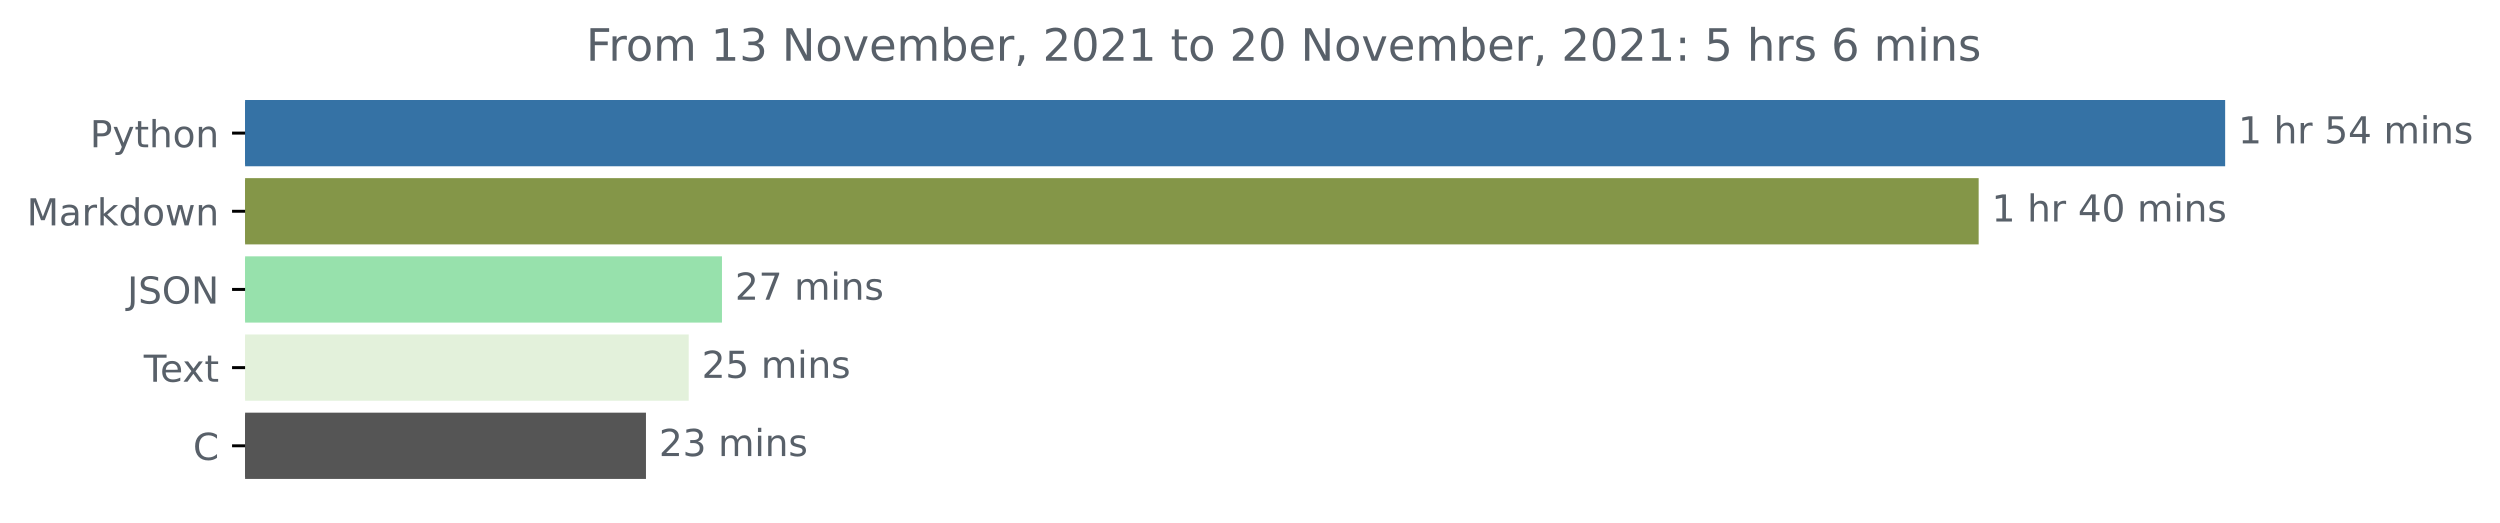
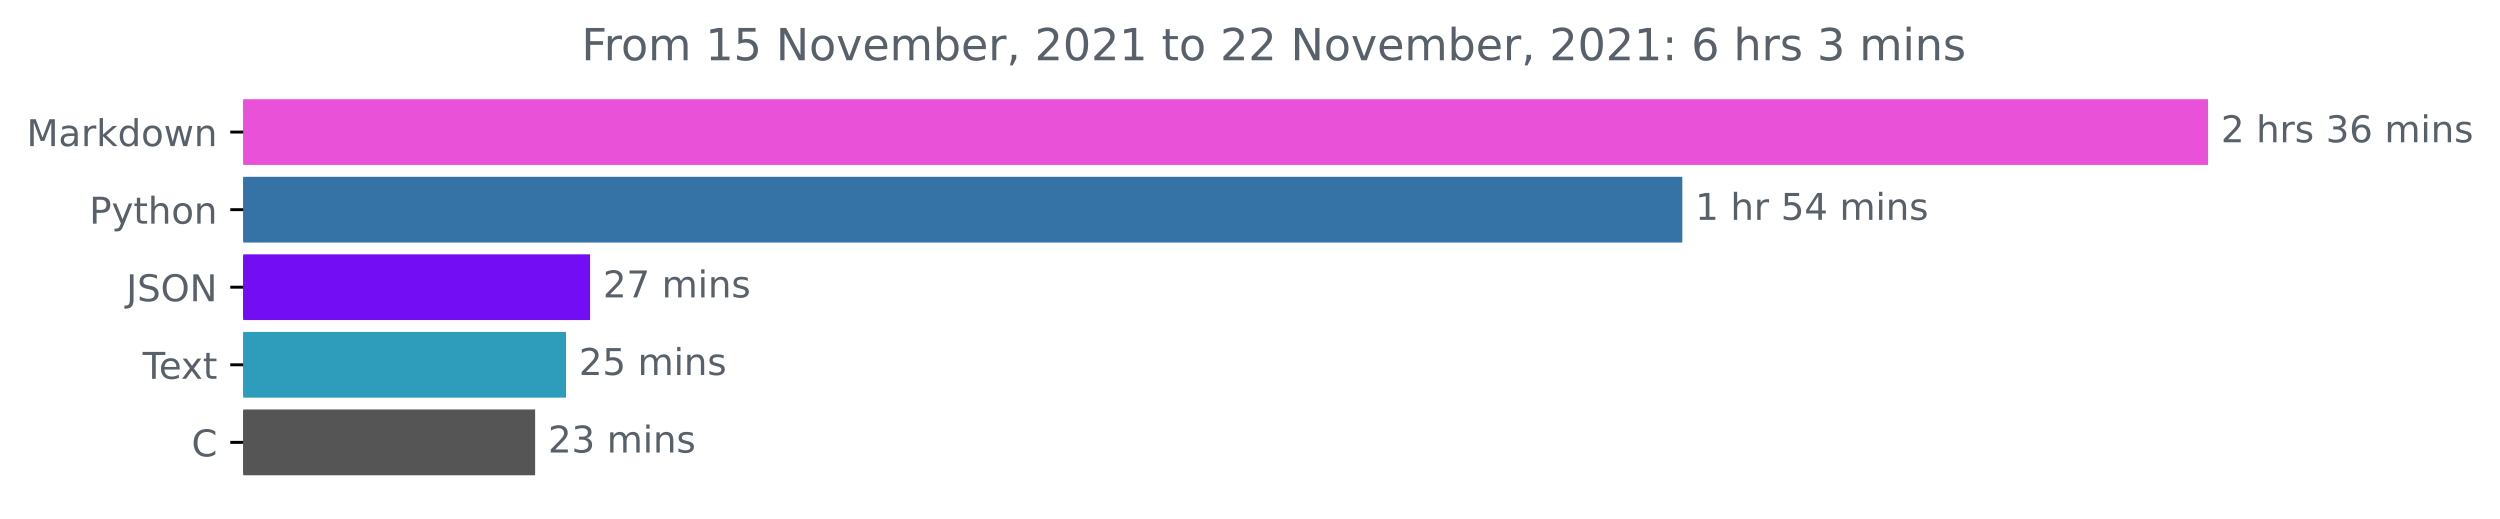
- <svg xmlns="http://www.w3.org/2000/svg" xmlns:xlink="http://www.w3.org/1999/xlink" height="140.398pt" version="1.1" viewBox="0 0 671.605 140.398" width="671.605pt">
+ <svg xmlns="http://www.w3.org/2000/svg" xmlns:xlink="http://www.w3.org/1999/xlink" height="140.398pt" version="1.1" viewBox="0 0 676.815 140.398" width="676.815pt">
  <defs>
    <style type="text/css">*{stroke-linecap:butt;stroke-linejoin:round;}</style>
  </defs>
  <g id="figure_1">
    <g id="patch_1">
-       <path d="M 0 140.398  L 671.605 140.398  L 671.605 0  L 0 0  z " style="fill:none;" />
+       <path d="M 0 140.398  L 676.815 140.398  L 676.815 0  L 0 0  z " style="fill:none;" />
    </g>
    <g id="axes_1">
      <g id="patch_2">
-         <path clip-path="url(#pb5f672357d)" d="M 65.841 27.358  L 597.269 27.358  L 597.269 44.158  L 65.841 44.158  z " style="fill:#3572a5;stroke:#3572a5;stroke-linejoin:miter;" />
+         <path clip-path="url(#p564423925b)" d="M 65.841 27.358  L 597.269 27.358  L 597.269 44.158  L 65.841 44.158  z " style="fill:#e951d9;stroke:#e951d9;stroke-linejoin:miter;" />
      </g>
      <g id="patch_3">
-         <path clip-path="url(#pb5f672357d)" d="M 65.841 48.358  L 531.053 48.358  L 531.053 65.158  L 65.841 65.158  z " style="fill:#849648;stroke:#849648;stroke-linejoin:miter;" />
+         <path clip-path="url(#p564423925b)" d="M 65.841 48.358  L 454.949 48.358  L 454.949 65.158  L 65.841 65.158  z " style="fill:#3572a5;stroke:#3572a5;stroke-linejoin:miter;" />
      </g>
      <g id="patch_4">
-         <path clip-path="url(#pb5f672357d)" d="M 65.841 69.358  L 193.452 69.358  L 193.452 86.158  L 65.841 86.158  z " style="fill:#97e1ac;stroke:#97e1ac;stroke-linejoin:miter;" />
+         <path clip-path="url(#p564423925b)" d="M 65.841 69.358  L 159.246 69.358  L 159.246 86.158  L 65.841 86.158  z " style="fill:#730df3;stroke:#730df3;stroke-linejoin:miter;" />
      </g>
      <g id="patch_5">
-         <path clip-path="url(#pb5f672357d)" d="M 65.841 90.358  L 184.519 90.358  L 184.519 107.158  L 65.841 107.158  z " style="fill:#e3f1db;stroke:#e3f1db;stroke-linejoin:miter;" />
+         <path clip-path="url(#p564423925b)" d="M 65.841 90.358  L 152.732 90.358  L 152.732 107.158  L 65.841 107.158  z " style="fill:#2e9dbb;stroke:#2e9dbb;stroke-linejoin:miter;" />
      </g>
      <g id="patch_6">
-         <path clip-path="url(#pb5f672357d)" d="M 65.841 111.358  L 173.034 111.358  L 173.034 128.158  L 65.841 128.158  z " style="fill:#555555;stroke:#555555;stroke-linejoin:miter;" />
+         <path clip-path="url(#p564423925b)" d="M 65.841 111.358  L 144.375 111.358  L 144.375 128.158  L 65.841 128.158  z " style="fill:#555555;stroke:#555555;stroke-linejoin:miter;" />
      </g>
      <g id="matplotlib.axis_1" />
      <g id="matplotlib.axis_2">
        <g id="ytick_1">
          <g id="line2d_1">
            <defs>
-               <path d="M 0 0  L -3.5 0  " id="m8cd9e440ea" style="stroke:#000000;stroke-width:0.8;" />
+               <path d="M 0 0  L -3.5 0  " id="m02eeaccfc6" style="stroke:#000000;stroke-width:0.8;" />
            </defs>
            <g>
-               <use style="stroke:#000000;stroke-width:0.8;" x="65.841" xlink:href="#m8cd9e440ea" y="35.758" />
+               <use style="stroke:#000000;stroke-width:0.8;" x="65.841" xlink:href="#m02eeaccfc6" y="35.758" />
            </g>
          </g>
          <g id="text_1">
-             <g style="fill:#586069;" transform="translate(24.17813 39.55734)scale(0.1 -0.1)">
-               <defs>
-                 <path d="M 1259 4147  L 1259 2394  L 2053 2394  Q 2494 2394 2734 2622  Q 2975 2850 2975 3272  Q 2975 3691 2734 3919  Q 2494 4147 2053 4147  L 1259 4147  z M 628 4666  L 2053 4666  Q 2838 4666 3239 4311  Q 3641 3956 3641 3272  Q 3641 2581 3239 2228  Q 2838 1875 2053 1875  L 1259 1875  L 1259 0  L 628 0  L 628 4666  z " id="DejaVuSans-50" transform="scale(0.015625)" />
-                 <path d="M 2059 -325  Q 1816 -950 1584 -1140  Q 1353 -1331 966 -1331  L 506 -1331  L 506 -850  L 844 -850  Q 1081 -850 1212 -737  Q 1344 -625 1503 -206  L 1606 56  L 191 3500  L 800 3500  L 1894 763  L 2988 3500  L 3597 3500  L 2059 -325  z " id="DejaVuSans-79" transform="scale(0.015625)" />
-                 <path d="M 1172 4494  L 1172 3500  L 2356 3500  L 2356 3053  L 1172 3053  L 1172 1153  Q 1172 725 1289 603  Q 1406 481 1766 481  L 2356 481  L 2356 0  L 1766 0  Q 1100 0 847 248  Q 594 497 594 1153  L 594 3053  L 172 3053  L 172 3500  L 594 3500  L 594 4494  L 1172 4494  z " id="DejaVuSans-74" transform="scale(0.015625)" />
-                 <path d="M 3513 2113  L 3513 0  L 2938 0  L 2938 2094  Q 2938 2591 2744 2837  Q 2550 3084 2163 3084  Q 1697 3084 1428 2787  Q 1159 2491 1159 1978  L 1159 0  L 581 0  L 581 4863  L 1159 4863  L 1159 2956  Q 1366 3272 1645 3428  Q 1925 3584 2291 3584  Q 2894 3584 3203 3211  Q 3513 2838 3513 2113  z " id="DejaVuSans-68" transform="scale(0.015625)" />
-                 <path d="M 1959 3097  Q 1497 3097 1228 2736  Q 959 2375 959 1747  Q 959 1119 1226 758  Q 1494 397 1959 397  Q 2419 397 2687 759  Q 2956 1122 2956 1747  Q 2956 2369 2687 2733  Q 2419 3097 1959 3097  z M 1959 3584  Q 2709 3584 3137 3096  Q 3566 2609 3566 1747  Q 3566 888 3137 398  Q 2709 -91 1959 -91  Q 1206 -91 779 398  Q 353 888 353 1747  Q 353 2609 779 3096  Q 1206 3584 1959 3584  z " id="DejaVuSans-6f" transform="scale(0.015625)" />
-                 <path d="M 3513 2113  L 3513 0  L 2938 0  L 2938 2094  Q 2938 2591 2744 2837  Q 2550 3084 2163 3084  Q 1697 3084 1428 2787  Q 1159 2491 1159 1978  L 1159 0  L 581 0  L 581 3500  L 1159 3500  L 1159 2956  Q 1366 3272 1645 3428  Q 1925 3584 2291 3584  Q 2894 3584 3203 3211  Q 3513 2838 3513 2113  z " id="DejaVuSans-6e" transform="scale(0.015625)" />
-               </defs>
-               <use xlink:href="#DejaVuSans-50" />
-               <use x="60.303" xlink:href="#DejaVuSans-79" />
-               <use x="119.482" xlink:href="#DejaVuSans-74" />
-               <use x="158.691" xlink:href="#DejaVuSans-68" />
-               <use x="222.07" xlink:href="#DejaVuSans-6f" />
-               <use x="283.252" xlink:href="#DejaVuSans-6e" />
-             </g>
-           </g>
-         </g>
-         <g id="ytick_2">
-           <g id="line2d_2">
-             <g>
-               <use style="stroke:#000000;stroke-width:0.8;" x="65.841" xlink:href="#m8cd9e440ea" y="56.758" />
-             </g>
-           </g>
-           <g id="text_2">
-             <g style="fill:#586069;" transform="translate(7.2 60.55734)scale(0.1 -0.1)">
+             <g style="fill:#586069;" transform="translate(7.2 39.55734)scale(0.1 -0.1)">
              <defs>
                <path d="M 628 4666  L 1569 4666  L 2759 1491  L 3956 4666  L 4897 4666  L 4897 0  L 4281 0  L 4281 4097  L 3078 897  L 2444 897  L 1241 4097  L 1241 0  L 628 0  L 628 4666  z " id="DejaVuSans-4d" transform="scale(0.015625)" />
                <path d="M 2194 1759  Q 1497 1759 1228 1600  Q 959 1441 959 1056  Q 959 750 1161 570  Q 1363 391 1709 391  Q 2188 391 2477 730  Q 2766 1069 2766 1631  L 2766 1759  L 2194 1759  z M 3341 1997  L 3341 0  L 2766 0  L 2766 531  Q 2569 213 2275 61  Q 1981 -91 1556 -91  Q 1019 -91 701 211  Q 384 513 384 1019  Q 384 1609 779 1909  Q 1175 2209 1959 2209  L 2766 2209  L 2766 2266  Q 2766 2663 2505 2880  Q 2244 3097 1772 3097  Q 1472 3097 1187 3025  Q 903 2953 641 2809  L 641 3341  Q 956 3463 1253 3523  Q 1550 3584 1831 3584  Q 2591 3584 2966 3190  Q 3341 2797 3341 1997  z " id="DejaVuSans-61" transform="scale(0.015625)" />
                <path d="M 2631 2963  Q 2534 3019 2420 3045  Q 2306 3072 2169 3072  Q 1681 3072 1420 2755  Q 1159 2438 1159 1844  L 1159 0  L 581 0  L 581 3500  L 1159 3500  L 1159 2956  Q 1341 3275 1631 3429  Q 1922 3584 2338 3584  Q 2397 3584 2469 3576  Q 2541 3569 2628 3553  L 2631 2963  z " id="DejaVuSans-72" transform="scale(0.015625)" />
                <path d="M 581 4863  L 1159 4863  L 1159 1991  L 2875 3500  L 3609 3500  L 1753 1863  L 3688 0  L 2938 0  L 1159 1709  L 1159 0  L 581 0  L 581 4863  z " id="DejaVuSans-6b" transform="scale(0.015625)" />
                <path d="M 2906 2969  L 2906 4863  L 3481 4863  L 3481 0  L 2906 0  L 2906 525  Q 2725 213 2448 61  Q 2172 -91 1784 -91  Q 1150 -91 751 415  Q 353 922 353 1747  Q 353 2572 751 3078  Q 1150 3584 1784 3584  Q 2172 3584 2448 3432  Q 2725 3281 2906 2969  z M 947 1747  Q 947 1113 1208 752  Q 1469 391 1925 391  Q 2381 391 2643 752  Q 2906 1113 2906 1747  Q 2906 2381 2643 2742  Q 2381 3103 1925 3103  Q 1469 3103 1208 2742  Q 947 2381 947 1747  z " id="DejaVuSans-64" transform="scale(0.015625)" />
+                 <path d="M 1959 3097  Q 1497 3097 1228 2736  Q 959 2375 959 1747  Q 959 1119 1226 758  Q 1494 397 1959 397  Q 2419 397 2687 759  Q 2956 1122 2956 1747  Q 2956 2369 2687 2733  Q 2419 3097 1959 3097  z M 1959 3584  Q 2709 3584 3137 3096  Q 3566 2609 3566 1747  Q 3566 888 3137 398  Q 2709 -91 1959 -91  Q 1206 -91 779 398  Q 353 888 353 1747  Q 353 2609 779 3096  Q 1206 3584 1959 3584  z " id="DejaVuSans-6f" transform="scale(0.015625)" />
                <path d="M 269 3500  L 844 3500  L 1563 769  L 2278 3500  L 2956 3500  L 3675 769  L 4391 3500  L 4966 3500  L 4050 0  L 3372 0  L 2619 2869  L 1863 0  L 1184 0  L 269 3500  z " id="DejaVuSans-77" transform="scale(0.015625)" />
+                 <path d="M 3513 2113  L 3513 0  L 2938 0  L 2938 2094  Q 2938 2591 2744 2837  Q 2550 3084 2163 3084  Q 1697 3084 1428 2787  Q 1159 2491 1159 1978  L 1159 0  L 581 0  L 581 3500  L 1159 3500  L 1159 2956  Q 1366 3272 1645 3428  Q 1925 3584 2291 3584  Q 2894 3584 3203 3211  Q 3513 2838 3513 2113  z " id="DejaVuSans-6e" transform="scale(0.015625)" />
              </defs>
              <use xlink:href="#DejaVuSans-4d" />
              <use x="86.279" xlink:href="#DejaVuSans-61" />
              <use x="147.559" xlink:href="#DejaVuSans-72" />
              <use x="188.672" xlink:href="#DejaVuSans-6b" />
              <use x="246.582" xlink:href="#DejaVuSans-64" />
              <use x="310.059" xlink:href="#DejaVuSans-6f" />
              <use x="371.24" xlink:href="#DejaVuSans-77" />
              <use x="453.027" xlink:href="#DejaVuSans-6e" />
            </g>
          </g>
        </g>
+         <g id="ytick_2">
+           <g id="line2d_2">
+             <g>
+               <use style="stroke:#000000;stroke-width:0.8;" x="65.841" xlink:href="#m02eeaccfc6" y="56.758" />
+             </g>
+           </g>
+           <g id="text_2">
+             <g style="fill:#586069;" transform="translate(24.17813 60.55734)scale(0.1 -0.1)">
+               <defs>
+                 <path d="M 1259 4147  L 1259 2394  L 2053 2394  Q 2494 2394 2734 2622  Q 2975 2850 2975 3272  Q 2975 3691 2734 3919  Q 2494 4147 2053 4147  L 1259 4147  z M 628 4666  L 2053 4666  Q 2838 4666 3239 4311  Q 3641 3956 3641 3272  Q 3641 2581 3239 2228  Q 2838 1875 2053 1875  L 1259 1875  L 1259 0  L 628 0  L 628 4666  z " id="DejaVuSans-50" transform="scale(0.015625)" />
+                 <path d="M 2059 -325  Q 1816 -950 1584 -1140  Q 1353 -1331 966 -1331  L 506 -1331  L 506 -850  L 844 -850  Q 1081 -850 1212 -737  Q 1344 -625 1503 -206  L 1606 56  L 191 3500  L 800 3500  L 1894 763  L 2988 3500  L 3597 3500  L 2059 -325  z " id="DejaVuSans-79" transform="scale(0.015625)" />
+                 <path d="M 1172 4494  L 1172 3500  L 2356 3500  L 2356 3053  L 1172 3053  L 1172 1153  Q 1172 725 1289 603  Q 1406 481 1766 481  L 2356 481  L 2356 0  L 1766 0  Q 1100 0 847 248  Q 594 497 594 1153  L 594 3053  L 172 3053  L 172 3500  L 594 3500  L 594 4494  L 1172 4494  z " id="DejaVuSans-74" transform="scale(0.015625)" />
+                 <path d="M 3513 2113  L 3513 0  L 2938 0  L 2938 2094  Q 2938 2591 2744 2837  Q 2550 3084 2163 3084  Q 1697 3084 1428 2787  Q 1159 2491 1159 1978  L 1159 0  L 581 0  L 581 4863  L 1159 4863  L 1159 2956  Q 1366 3272 1645 3428  Q 1925 3584 2291 3584  Q 2894 3584 3203 3211  Q 3513 2838 3513 2113  z " id="DejaVuSans-68" transform="scale(0.015625)" />
+               </defs>
+               <use xlink:href="#DejaVuSans-50" />
+               <use x="60.303" xlink:href="#DejaVuSans-79" />
+               <use x="119.482" xlink:href="#DejaVuSans-74" />
+               <use x="158.691" xlink:href="#DejaVuSans-68" />
+               <use x="222.07" xlink:href="#DejaVuSans-6f" />
+               <use x="283.252" xlink:href="#DejaVuSans-6e" />
+             </g>
+           </g>
+         </g>
        <g id="ytick_3">
          <g id="line2d_3">
            <g>
-               <use style="stroke:#000000;stroke-width:0.8;" x="65.841" xlink:href="#m8cd9e440ea" y="77.758" />
+               <use style="stroke:#000000;stroke-width:0.8;" x="65.841" xlink:href="#m02eeaccfc6" y="77.758" />
            </g>
          </g>
          <g id="text_3">
            <g style="fill:#586069;" transform="translate(34.18906 81.55734)scale(0.1 -0.1)">
              <defs>
                <path d="M 628 4666  L 1259 4666  L 1259 325  Q 1259 -519 939 -900  Q 619 -1281 -91 -1281  L -331 -1281  L -331 -750  L -134 -750  Q 284 -750 456 -515  Q 628 -281 628 325  L 628 4666  z " id="DejaVuSans-4a" transform="scale(0.015625)" />
                <path d="M 3425 4513  L 3425 3897  Q 3066 4069 2747 4153  Q 2428 4238 2131 4238  Q 1616 4238 1336 4038  Q 1056 3838 1056 3469  Q 1056 3159 1242 3001  Q 1428 2844 1947 2747  L 2328 2669  Q 3034 2534 3370 2195  Q 3706 1856 3706 1288  Q 3706 609 3251 259  Q 2797 -91 1919 -91  Q 1588 -91 1214 -16  Q 841 59 441 206  L 441 856  Q 825 641 1194 531  Q 1563 422 1919 422  Q 2459 422 2753 634  Q 3047 847 3047 1241  Q 3047 1584 2836 1778  Q 2625 1972 2144 2069  L 1759 2144  Q 1053 2284 737 2584  Q 422 2884 422 3419  Q 422 4038 858 4394  Q 1294 4750 2059 4750  Q 2388 4750 2728 4690  Q 3069 4631 3425 4513  z " id="DejaVuSans-53" transform="scale(0.015625)" />
                <path d="M 2522 4238  Q 1834 4238 1429 3725  Q 1025 3213 1025 2328  Q 1025 1447 1429 934  Q 1834 422 2522 422  Q 3209 422 3611 934  Q 4013 1447 4013 2328  Q 4013 3213 3611 3725  Q 3209 4238 2522 4238  z M 2522 4750  Q 3503 4750 4090 4092  Q 4678 3434 4678 2328  Q 4678 1225 4090 567  Q 3503 -91 2522 -91  Q 1538 -91 948 565  Q 359 1222 359 2328  Q 359 3434 948 4092  Q 1538 4750 2522 4750  z " id="DejaVuSans-4f" transform="scale(0.015625)" />
                <path d="M 628 4666  L 1478 4666  L 3547 763  L 3547 4666  L 4159 4666  L 4159 0  L 3309 0  L 1241 3903  L 1241 0  L 628 0  L 628 4666  z " id="DejaVuSans-4e" transform="scale(0.015625)" />
              </defs>
              <use xlink:href="#DejaVuSans-4a" />
              <use x="29.492" xlink:href="#DejaVuSans-53" />
              <use x="92.969" xlink:href="#DejaVuSans-4f" />
              <use x="171.68" xlink:href="#DejaVuSans-4e" />
            </g>
          </g>
        </g>
        <g id="ytick_4">
          <g id="line2d_4">
            <g>
-               <use style="stroke:#000000;stroke-width:0.8;" x="65.841" xlink:href="#m8cd9e440ea" y="98.758" />
+               <use style="stroke:#000000;stroke-width:0.8;" x="65.841" xlink:href="#m02eeaccfc6" y="98.758" />
            </g>
          </g>
          <g id="text_4">
            <g style="fill:#586069;" transform="translate(38.61563 102.5573)scale(0.1 -0.1)">
              <defs>
                <path d="M -19 4666  L 3928 4666  L 3928 4134  L 2272 4134  L 2272 0  L 1638 0  L 1638 4134  L -19 4134  L -19 4666  z " id="DejaVuSans-54" transform="scale(0.015625)" />
                <path d="M 3597 1894  L 3597 1613  L 953 1613  Q 991 1019 1311 708  Q 1631 397 2203 397  Q 2534 397 2845 478  Q 3156 559 3463 722  L 3463 178  Q 3153 47 2828 -22  Q 2503 -91 2169 -91  Q 1331 -91 842 396  Q 353 884 353 1716  Q 353 2575 817 3079  Q 1281 3584 2069 3584  Q 2775 3584 3186 3129  Q 3597 2675 3597 1894  z M 3022 2063  Q 3016 2534 2758 2815  Q 2500 3097 2075 3097  Q 1594 3097 1305 2825  Q 1016 2553 972 2059  L 3022 2063  z " id="DejaVuSans-65" transform="scale(0.015625)" />
                <path d="M 3513 3500  L 2247 1797  L 3578 0  L 2900 0  L 1881 1375  L 863 0  L 184 0  L 1544 1831  L 300 3500  L 978 3500  L 1906 2253  L 2834 3500  L 3513 3500  z " id="DejaVuSans-78" transform="scale(0.015625)" />
              </defs>
              <use xlink:href="#DejaVuSans-54" />
              <use x="44.084" xlink:href="#DejaVuSans-65" />
              <use x="103.857" xlink:href="#DejaVuSans-78" />
              <use x="163.037" xlink:href="#DejaVuSans-74" />
            </g>
          </g>
        </g>
        <g id="ytick_5">
          <g id="line2d_5">
            <g>
-               <use style="stroke:#000000;stroke-width:0.8;" x="65.841" xlink:href="#m8cd9e440ea" y="119.758" />
+               <use style="stroke:#000000;stroke-width:0.8;" x="65.841" xlink:href="#m02eeaccfc6" y="119.758" />
            </g>
          </g>
          <g id="text_5">
            <g style="fill:#586069;" transform="translate(51.85781 123.5573)scale(0.1 -0.1)">
              <defs>
                <path d="M 4122 4306  L 4122 3641  Q 3803 3938 3442 4084  Q 3081 4231 2675 4231  Q 1875 4231 1450 3742  Q 1025 3253 1025 2328  Q 1025 1406 1450 917  Q 1875 428 2675 428  Q 3081 428 3442 575  Q 3803 722 4122 1019  L 4122 359  Q 3791 134 3420 21  Q 3050 -91 2638 -91  Q 1578 -91 968 557  Q 359 1206 359 2328  Q 359 3453 968 4101  Q 1578 4750 2638 4750  Q 3056 4750 3426 4639  Q 3797 4528 4122 4306  z " id="DejaVuSans-43" transform="scale(0.015625)" />
              </defs>
              <use xlink:href="#DejaVuSans-43" />
            </g>
          </g>
        </g>
      </g>
      <g id="text_6">
        <g style="fill:#586069;" transform="translate(601.2692 38.5175)scale(0.1 -0.1)">
          <defs>
+             <path d="M 1228 531  L 3431 531  L 3431 0  L 469 0  L 469 531  Q 828 903 1448 1529  Q 2069 2156 2228 2338  Q 2531 2678 2651 2914  Q 2772 3150 2772 3378  Q 2772 3750 2511 3984  Q 2250 4219 1831 4219  Q 1534 4219 1204 4116  Q 875 4013 500 3803  L 500 4441  Q 881 4594 1212 4672  Q 1544 4750 1819 4750  Q 2544 4750 2975 4387  Q 3406 4025 3406 3419  Q 3406 3131 3298 2873  Q 3191 2616 2906 2266  Q 2828 2175 2409 1742  Q 1991 1309 1228 531  z " id="DejaVuSans-32" transform="scale(0.015625)" />
+             <path id="DejaVuSans-20" transform="scale(0.015625)" />
+             <path d="M 2834 3397  L 2834 2853  Q 2591 2978 2328 3040  Q 2066 3103 1784 3103  Q 1356 3103 1142 2972  Q 928 2841 928 2578  Q 928 2378 1081 2264  Q 1234 2150 1697 2047  L 1894 2003  Q 2506 1872 2764 1633  Q 3022 1394 3022 966  Q 3022 478 2636 193  Q 2250 -91 1575 -91  Q 1294 -91 989 -36  Q 684 19 347 128  L 347 722  Q 666 556 975 473  Q 1284 391 1588 391  Q 1994 391 2212 530  Q 2431 669 2431 922  Q 2431 1156 2273 1281  Q 2116 1406 1581 1522  L 1381 1569  Q 847 1681 609 1914  Q 372 2147 372 2553  Q 372 3047 722 3315  Q 1072 3584 1716 3584  Q 2034 3584 2315 3537  Q 2597 3491 2834 3397  z " id="DejaVuSans-73" transform="scale(0.015625)" />
+             <path d="M 2597 2516  Q 3050 2419 3304 2112  Q 3559 1806 3559 1356  Q 3559 666 3084 287  Q 2609 -91 1734 -91  Q 1441 -91 1130 -33  Q 819 25 488 141  L 488 750  Q 750 597 1062 519  Q 1375 441 1716 441  Q 2309 441 2620 675  Q 2931 909 2931 1356  Q 2931 1769 2642 2001  Q 2353 2234 1838 2234  L 1294 2234  L 1294 2753  L 1863 2753  Q 2328 2753 2575 2939  Q 2822 3125 2822 3475  Q 2822 3834 2567 4026  Q 2313 4219 1838 4219  Q 1578 4219 1281 4162  Q 984 4106 628 3988  L 628 4550  Q 988 4650 1302 4700  Q 1616 4750 1894 4750  Q 2613 4750 3031 4423  Q 3450 4097 3450 3541  Q 3450 3153 3228 2886  Q 3006 2619 2597 2516  z " id="DejaVuSans-33" transform="scale(0.015625)" />
+             <path d="M 2113 2584  Q 1688 2584 1439 2293  Q 1191 2003 1191 1497  Q 1191 994 1439 701  Q 1688 409 2113 409  Q 2538 409 2786 701  Q 3034 994 3034 1497  Q 3034 2003 2786 2293  Q 2538 2584 2113 2584  z M 3366 4563  L 3366 3988  Q 3128 4100 2886 4159  Q 2644 4219 2406 4219  Q 1781 4219 1451 3797  Q 1122 3375 1075 2522  Q 1259 2794 1537 2939  Q 1816 3084 2150 3084  Q 2853 3084 3261 2657  Q 3669 2231 3669 1497  Q 3669 778 3244 343  Q 2819 -91 2113 -91  Q 1303 -91 875 529  Q 447 1150 447 2328  Q 447 3434 972 4092  Q 1497 4750 2381 4750  Q 2619 4750 2861 4703  Q 3103 4656 3366 4563  z " id="DejaVuSans-36" transform="scale(0.015625)" />
+             <path d="M 3328 2828  Q 3544 3216 3844 3400  Q 4144 3584 4550 3584  Q 5097 3584 5394 3201  Q 5691 2819 5691 2113  L 5691 0  L 5113 0  L 5113 2094  Q 5113 2597 4934 2840  Q 4756 3084 4391 3084  Q 3944 3084 3684 2787  Q 3425 2491 3425 1978  L 3425 0  L 2847 0  L 2847 2094  Q 2847 2600 2669 2842  Q 2491 3084 2119 3084  Q 1678 3084 1418 2786  Q 1159 2488 1159 1978  L 1159 0  L 581 0  L 581 3500  L 1159 3500  L 1159 2956  Q 1356 3278 1631 3431  Q 1906 3584 2284 3584  Q 2666 3584 2933 3390  Q 3200 3197 3328 2828  z " id="DejaVuSans-6d" transform="scale(0.015625)" />
+             <path d="M 603 3500  L 1178 3500  L 1178 0  L 603 0  L 603 3500  z M 603 4863  L 1178 4863  L 1178 4134  L 603 4134  L 603 4863  z " id="DejaVuSans-69" transform="scale(0.015625)" />
+           </defs>
+           <use xlink:href="#DejaVuSans-32" />
+           <use x="63.623" xlink:href="#DejaVuSans-20" />
+           <use x="95.41" xlink:href="#DejaVuSans-68" />
+           <use x="158.789" xlink:href="#DejaVuSans-72" />
+           <use x="199.902" xlink:href="#DejaVuSans-73" />
+           <use x="252.002" xlink:href="#DejaVuSans-20" />
+           <use x="283.789" xlink:href="#DejaVuSans-33" />
+           <use x="347.412" xlink:href="#DejaVuSans-36" />
+           <use x="411.035" xlink:href="#DejaVuSans-20" />
+           <use x="442.822" xlink:href="#DejaVuSans-6d" />
+           <use x="540.234" xlink:href="#DejaVuSans-69" />
+           <use x="568.018" xlink:href="#DejaVuSans-6e" />
+           <use x="631.396" xlink:href="#DejaVuSans-73" />
+         </g>
+       </g>
+       <g id="text_7">
+         <g style="fill:#586069;" transform="translate(458.9486 59.5175)scale(0.1 -0.1)">
+           <defs>
            <path d="M 794 531  L 1825 531  L 1825 4091  L 703 3866  L 703 4441  L 1819 4666  L 2450 4666  L 2450 531  L 3481 531  L 3481 0  L 794 0  L 794 531  z " id="DejaVuSans-31" transform="scale(0.015625)" />
-             <path id="DejaVuSans-20" transform="scale(0.015625)" />
            <path d="M 691 4666  L 3169 4666  L 3169 4134  L 1269 4134  L 1269 2991  Q 1406 3038 1543 3061  Q 1681 3084 1819 3084  Q 2600 3084 3056 2656  Q 3513 2228 3513 1497  Q 3513 744 3044 326  Q 2575 -91 1722 -91  Q 1428 -91 1123 -41  Q 819 9 494 109  L 494 744  Q 775 591 1075 516  Q 1375 441 1709 441  Q 2250 441 2565 725  Q 2881 1009 2881 1497  Q 2881 1984 2565 2268  Q 2250 2553 1709 2553  Q 1456 2553 1204 2497  Q 953 2441 691 2322  L 691 4666  z " id="DejaVuSans-35" transform="scale(0.015625)" />
            <path d="M 2419 4116  L 825 1625  L 2419 1625  L 2419 4116  z M 2253 4666  L 3047 4666  L 3047 1625  L 3713 1625  L 3713 1100  L 3047 1100  L 3047 0  L 2419 0  L 2419 1100  L 313 1100  L 313 1709  L 2253 4666  z " id="DejaVuSans-34" transform="scale(0.015625)" />
-             <path d="M 3328 2828  Q 3544 3216 3844 3400  Q 4144 3584 4550 3584  Q 5097 3584 5394 3201  Q 5691 2819 5691 2113  L 5691 0  L 5113 0  L 5113 2094  Q 5113 2597 4934 2840  Q 4756 3084 4391 3084  Q 3944 3084 3684 2787  Q 3425 2491 3425 1978  L 3425 0  L 2847 0  L 2847 2094  Q 2847 2600 2669 2842  Q 2491 3084 2119 3084  Q 1678 3084 1418 2786  Q 1159 2488 1159 1978  L 1159 0  L 581 0  L 581 3500  L 1159 3500  L 1159 2956  Q 1356 3278 1631 3431  Q 1906 3584 2284 3584  Q 2666 3584 2933 3390  Q 3200 3197 3328 2828  z " id="DejaVuSans-6d" transform="scale(0.015625)" />
-             <path d="M 603 3500  L 1178 3500  L 1178 0  L 603 0  L 603 3500  z M 603 4863  L 1178 4863  L 1178 4134  L 603 4134  L 603 4863  z " id="DejaVuSans-69" transform="scale(0.015625)" />
-             <path d="M 2834 3397  L 2834 2853  Q 2591 2978 2328 3040  Q 2066 3103 1784 3103  Q 1356 3103 1142 2972  Q 928 2841 928 2578  Q 928 2378 1081 2264  Q 1234 2150 1697 2047  L 1894 2003  Q 2506 1872 2764 1633  Q 3022 1394 3022 966  Q 3022 478 2636 193  Q 2250 -91 1575 -91  Q 1294 -91 989 -36  Q 684 19 347 128  L 347 722  Q 666 556 975 473  Q 1284 391 1588 391  Q 1994 391 2212 530  Q 2431 669 2431 922  Q 2431 1156 2273 1281  Q 2116 1406 1581 1522  L 1381 1569  Q 847 1681 609 1914  Q 372 2147 372 2553  Q 372 3047 722 3315  Q 1072 3584 1716 3584  Q 2034 3584 2315 3537  Q 2597 3491 2834 3397  z " id="DejaVuSans-73" transform="scale(0.015625)" />
          </defs>
          <use xlink:href="#DejaVuSans-31" />
          <use x="63.623" xlink:href="#DejaVuSans-20" />
          <use x="95.41" xlink:href="#DejaVuSans-68" />
          <use x="158.789" xlink:href="#DejaVuSans-72" />
          <use x="199.902" xlink:href="#DejaVuSans-20" />
          <use x="231.689" xlink:href="#DejaVuSans-35" />
          <use x="295.312" xlink:href="#DejaVuSans-34" />
          <use x="358.936" xlink:href="#DejaVuSans-20" />
          <use x="390.723" xlink:href="#DejaVuSans-6d" />
          <use x="488.135" xlink:href="#DejaVuSans-69" />
          <use x="515.918" xlink:href="#DejaVuSans-6e" />
          <use x="579.297" xlink:href="#DejaVuSans-73" />
        </g>
      </g>
-       <g id="text_7">
-         <g style="fill:#586069;" transform="translate(535.0533 59.5175)scale(0.1 -0.1)">
-           <defs>
-             <path d="M 2034 4250  Q 1547 4250 1301 3770  Q 1056 3291 1056 2328  Q 1056 1369 1301 889  Q 1547 409 2034 409  Q 2525 409 2770 889  Q 3016 1369 3016 2328  Q 3016 3291 2770 3770  Q 2525 4250 2034 4250  z M 2034 4750  Q 2819 4750 3233 4129  Q 3647 3509 3647 2328  Q 3647 1150 3233 529  Q 2819 -91 2034 -91  Q 1250 -91 836 529  Q 422 1150 422 2328  Q 422 3509 836 4129  Q 1250 4750 2034 4750  z " id="DejaVuSans-30" transform="scale(0.015625)" />
-           </defs>
-           <use xlink:href="#DejaVuSans-31" />
-           <use x="63.623" xlink:href="#DejaVuSans-20" />
-           <use x="95.41" xlink:href="#DejaVuSans-68" />
-           <use x="158.789" xlink:href="#DejaVuSans-72" />
-           <use x="199.902" xlink:href="#DejaVuSans-20" />
-           <use x="231.689" xlink:href="#DejaVuSans-34" />
-           <use x="295.312" xlink:href="#DejaVuSans-30" />
-           <use x="358.936" xlink:href="#DejaVuSans-20" />
-           <use x="390.723" xlink:href="#DejaVuSans-6d" />
-           <use x="488.135" xlink:href="#DejaVuSans-69" />
-           <use x="515.918" xlink:href="#DejaVuSans-6e" />
-           <use x="579.297" xlink:href="#DejaVuSans-73" />
-         </g>
-       </g>
      <g id="text_8">
-         <g style="fill:#586069;" transform="translate(197.4515 80.5175)scale(0.1 -0.1)">
-           <defs>
-             <path d="M 1228 531  L 3431 531  L 3431 0  L 469 0  L 469 531  Q 828 903 1448 1529  Q 2069 2156 2228 2338  Q 2531 2678 2651 2914  Q 2772 3150 2772 3378  Q 2772 3750 2511 3984  Q 2250 4219 1831 4219  Q 1534 4219 1204 4116  Q 875 4013 500 3803  L 500 4441  Q 881 4594 1212 4672  Q 1544 4750 1819 4750  Q 2544 4750 2975 4387  Q 3406 4025 3406 3419  Q 3406 3131 3298 2873  Q 3191 2616 2906 2266  Q 2828 2175 2409 1742  Q 1991 1309 1228 531  z " id="DejaVuSans-32" transform="scale(0.015625)" />
+         <g style="fill:#586069;" transform="translate(163.2462 80.5175)scale(0.1 -0.1)">
+           <defs>
            <path d="M 525 4666  L 3525 4666  L 3525 4397  L 1831 0  L 1172 0  L 2766 4134  L 525 4134  L 525 4666  z " id="DejaVuSans-37" transform="scale(0.015625)" />
          </defs>
          <use xlink:href="#DejaVuSans-32" />
          <use x="63.623" xlink:href="#DejaVuSans-37" />
          <use x="127.246" xlink:href="#DejaVuSans-20" />
          <use x="159.033" xlink:href="#DejaVuSans-6d" />
          <use x="256.445" xlink:href="#DejaVuSans-69" />
          <use x="284.229" xlink:href="#DejaVuSans-6e" />
          <use x="347.607" xlink:href="#DejaVuSans-73" />
        </g>
      </g>
      <g id="text_9">
-         <g style="fill:#586069;" transform="translate(188.5188 101.5175)scale(0.1 -0.1)">
+         <g style="fill:#586069;" transform="translate(156.7324 101.5175)scale(0.1 -0.1)">
          <use xlink:href="#DejaVuSans-32" />
          <use x="63.623" xlink:href="#DejaVuSans-35" />
          <use x="127.246" xlink:href="#DejaVuSans-20" />
          <use x="159.033" xlink:href="#DejaVuSans-6d" />
          <use x="256.445" xlink:href="#DejaVuSans-69" />
          <use x="284.229" xlink:href="#DejaVuSans-6e" />
          <use x="347.607" xlink:href="#DejaVuSans-73" />
        </g>
      </g>
      <g id="text_10">
-         <g style="fill:#586069;" transform="translate(177.0338 122.5175)scale(0.1 -0.1)">
-           <defs>
-             <path d="M 2597 2516  Q 3050 2419 3304 2112  Q 3559 1806 3559 1356  Q 3559 666 3084 287  Q 2609 -91 1734 -91  Q 1441 -91 1130 -33  Q 819 25 488 141  L 488 750  Q 750 597 1062 519  Q 1375 441 1716 441  Q 2309 441 2620 675  Q 2931 909 2931 1356  Q 2931 1769 2642 2001  Q 2353 2234 1838 2234  L 1294 2234  L 1294 2753  L 1863 2753  Q 2328 2753 2575 2939  Q 2822 3125 2822 3475  Q 2822 3834 2567 4026  Q 2313 4219 1838 4219  Q 1578 4219 1281 4162  Q 984 4106 628 3988  L 628 4550  Q 988 4650 1302 4700  Q 1616 4750 1894 4750  Q 2613 4750 3031 4423  Q 3450 4097 3450 3541  Q 3450 3153 3228 2886  Q 3006 2619 2597 2516  z " id="DejaVuSans-33" transform="scale(0.015625)" />
-           </defs>
+         <g style="fill:#586069;" transform="translate(148.3751 122.5175)scale(0.1 -0.1)">
          <use xlink:href="#DejaVuSans-32" />
          <use x="63.623" xlink:href="#DejaVuSans-33" />
          <use x="127.246" xlink:href="#DejaVuSans-20" />
          <use x="159.033" xlink:href="#DejaVuSans-6d" />
          <use x="256.445" xlink:href="#DejaVuSans-69" />
          <use x="284.229" xlink:href="#DejaVuSans-6e" />
          <use x="347.607" xlink:href="#DejaVuSans-73" />
        </g>
      </g>
      <g id="text_11">
        <g style="fill:#586069;" transform="translate(157.4344 16.31812)scale(0.12 -0.12)">
          <defs>
            <path d="M 628 4666  L 3309 4666  L 3309 4134  L 1259 4134  L 1259 2759  L 3109 2759  L 3109 2228  L 1259 2228  L 1259 0  L 628 0  L 628 4666  z " id="DejaVuSans-46" transform="scale(0.015625)" />
            <path d="M 191 3500  L 800 3500  L 1894 563  L 2988 3500  L 3597 3500  L 2284 0  L 1503 0  L 191 3500  z " id="DejaVuSans-76" transform="scale(0.015625)" />
            <path d="M 3116 1747  Q 3116 2381 2855 2742  Q 2594 3103 2138 3103  Q 1681 3103 1420 2742  Q 1159 2381 1159 1747  Q 1159 1113 1420 752  Q 1681 391 2138 391  Q 2594 391 2855 752  Q 3116 1113 3116 1747  z M 1159 2969  Q 1341 3281 1617 3432  Q 1894 3584 2278 3584  Q 2916 3584 3314 3078  Q 3713 2572 3713 1747  Q 3713 922 3314 415  Q 2916 -91 2278 -91  Q 1894 -91 1617 61  Q 1341 213 1159 525  L 1159 0  L 581 0  L 581 4863  L 1159 4863  L 1159 2969  z " id="DejaVuSans-62" transform="scale(0.015625)" />
            <path d="M 750 794  L 1409 794  L 1409 256  L 897 -744  L 494 -744  L 750 256  L 750 794  z " id="DejaVuSans-2c" transform="scale(0.015625)" />
+             <path d="M 2034 4250  Q 1547 4250 1301 3770  Q 1056 3291 1056 2328  Q 1056 1369 1301 889  Q 1547 409 2034 409  Q 2525 409 2770 889  Q 3016 1369 3016 2328  Q 3016 3291 2770 3770  Q 2525 4250 2034 4250  z M 2034 4750  Q 2819 4750 3233 4129  Q 3647 3509 3647 2328  Q 3647 1150 3233 529  Q 2819 -91 2034 -91  Q 1250 -91 836 529  Q 422 1150 422 2328  Q 422 3509 836 4129  Q 1250 4750 2034 4750  z " id="DejaVuSans-30" transform="scale(0.015625)" />
            <path d="M 750 794  L 1409 794  L 1409 0  L 750 0  L 750 794  z M 750 3309  L 1409 3309  L 1409 2516  L 750 2516  L 750 3309  z " id="DejaVuSans-3a" transform="scale(0.015625)" />
-             <path d="M 2113 2584  Q 1688 2584 1439 2293  Q 1191 2003 1191 1497  Q 1191 994 1439 701  Q 1688 409 2113 409  Q 2538 409 2786 701  Q 3034 994 3034 1497  Q 3034 2003 2786 2293  Q 2538 2584 2113 2584  z M 3366 4563  L 3366 3988  Q 3128 4100 2886 4159  Q 2644 4219 2406 4219  Q 1781 4219 1451 3797  Q 1122 3375 1075 2522  Q 1259 2794 1537 2939  Q 1816 3084 2150 3084  Q 2853 3084 3261 2657  Q 3669 2231 3669 1497  Q 3669 778 3244 343  Q 2819 -91 2113 -91  Q 1303 -91 875 529  Q 447 1150 447 2328  Q 447 3434 972 4092  Q 1497 4750 2381 4750  Q 2619 4750 2861 4703  Q 3103 4656 3366 4563  z " id="DejaVuSans-36" transform="scale(0.015625)" />
          </defs>
          <use xlink:href="#DejaVuSans-46" />
          <use x="50.27" xlink:href="#DejaVuSans-72" />
          <use x="89.133" xlink:href="#DejaVuSans-6f" />
          <use x="150.314" xlink:href="#DejaVuSans-6d" />
          <use x="247.727" xlink:href="#DejaVuSans-20" />
          <use x="279.514" xlink:href="#DejaVuSans-31" />
-           <use x="343.137" xlink:href="#DejaVuSans-33" />
+           <use x="343.137" xlink:href="#DejaVuSans-35" />
          <use x="406.76" xlink:href="#DejaVuSans-20" />
          <use x="438.547" xlink:href="#DejaVuSans-4e" />
          <use x="513.352" xlink:href="#DejaVuSans-6f" />
          <use x="574.533" xlink:href="#DejaVuSans-76" />
          <use x="633.713" xlink:href="#DejaVuSans-65" />
          <use x="695.236" xlink:href="#DejaVuSans-6d" />
          <use x="792.648" xlink:href="#DejaVuSans-62" />
          <use x="856.125" xlink:href="#DejaVuSans-65" />
          <use x="917.648" xlink:href="#DejaVuSans-72" />
          <use x="958.762" xlink:href="#DejaVuSans-2c" />
          <use x="990.549" xlink:href="#DejaVuSans-20" />
          <use x="1022.336" xlink:href="#DejaVuSans-32" />
          <use x="1085.959" xlink:href="#DejaVuSans-30" />
          <use x="1149.582" xlink:href="#DejaVuSans-32" />
          <use x="1213.205" xlink:href="#DejaVuSans-31" />
          <use x="1276.828" xlink:href="#DejaVuSans-20" />
          <use x="1308.615" xlink:href="#DejaVuSans-74" />
          <use x="1347.824" xlink:href="#DejaVuSans-6f" />
          <use x="1409.006" xlink:href="#DejaVuSans-20" />
          <use x="1440.793" xlink:href="#DejaVuSans-32" />
-           <use x="1504.416" xlink:href="#DejaVuSans-30" />
+           <use x="1504.416" xlink:href="#DejaVuSans-32" />
          <use x="1568.039" xlink:href="#DejaVuSans-20" />
          <use x="1599.826" xlink:href="#DejaVuSans-4e" />
          <use x="1674.631" xlink:href="#DejaVuSans-6f" />
          <use x="1735.812" xlink:href="#DejaVuSans-76" />
          <use x="1794.992" xlink:href="#DejaVuSans-65" />
          <use x="1856.516" xlink:href="#DejaVuSans-6d" />
          <use x="1953.928" xlink:href="#DejaVuSans-62" />
          <use x="2017.404" xlink:href="#DejaVuSans-65" />
          <use x="2078.928" xlink:href="#DejaVuSans-72" />
          <use x="2120.041" xlink:href="#DejaVuSans-2c" />
          <use x="2151.828" xlink:href="#DejaVuSans-20" />
          <use x="2183.615" xlink:href="#DejaVuSans-32" />
          <use x="2247.238" xlink:href="#DejaVuSans-30" />
          <use x="2310.861" xlink:href="#DejaVuSans-32" />
          <use x="2374.484" xlink:href="#DejaVuSans-31" />
          <use x="2438.107" xlink:href="#DejaVuSans-3a" />
          <use x="2471.799" xlink:href="#DejaVuSans-20" />
-           <use x="2503.586" xlink:href="#DejaVuSans-35" />
+           <use x="2503.586" xlink:href="#DejaVuSans-36" />
          <use x="2567.209" xlink:href="#DejaVuSans-20" />
          <use x="2598.996" xlink:href="#DejaVuSans-68" />
          <use x="2662.375" xlink:href="#DejaVuSans-72" />
          <use x="2703.488" xlink:href="#DejaVuSans-73" />
          <use x="2755.588" xlink:href="#DejaVuSans-20" />
-           <use x="2787.375" xlink:href="#DejaVuSans-36" />
+           <use x="2787.375" xlink:href="#DejaVuSans-33" />
          <use x="2850.998" xlink:href="#DejaVuSans-20" />
          <use x="2882.785" xlink:href="#DejaVuSans-6d" />
          <use x="2980.197" xlink:href="#DejaVuSans-69" />
          <use x="3007.98" xlink:href="#DejaVuSans-6e" />
          <use x="3071.359" xlink:href="#DejaVuSans-73" />
        </g>
      </g>
    </g>
  </g>
  <defs>
-     <clipPath id="pb5f672357d">
+     <clipPath id="p564423925b">
      <rect height="110.88" width="558" x="65.841" y="22.318" />
    </clipPath>
  </defs>
</svg>
